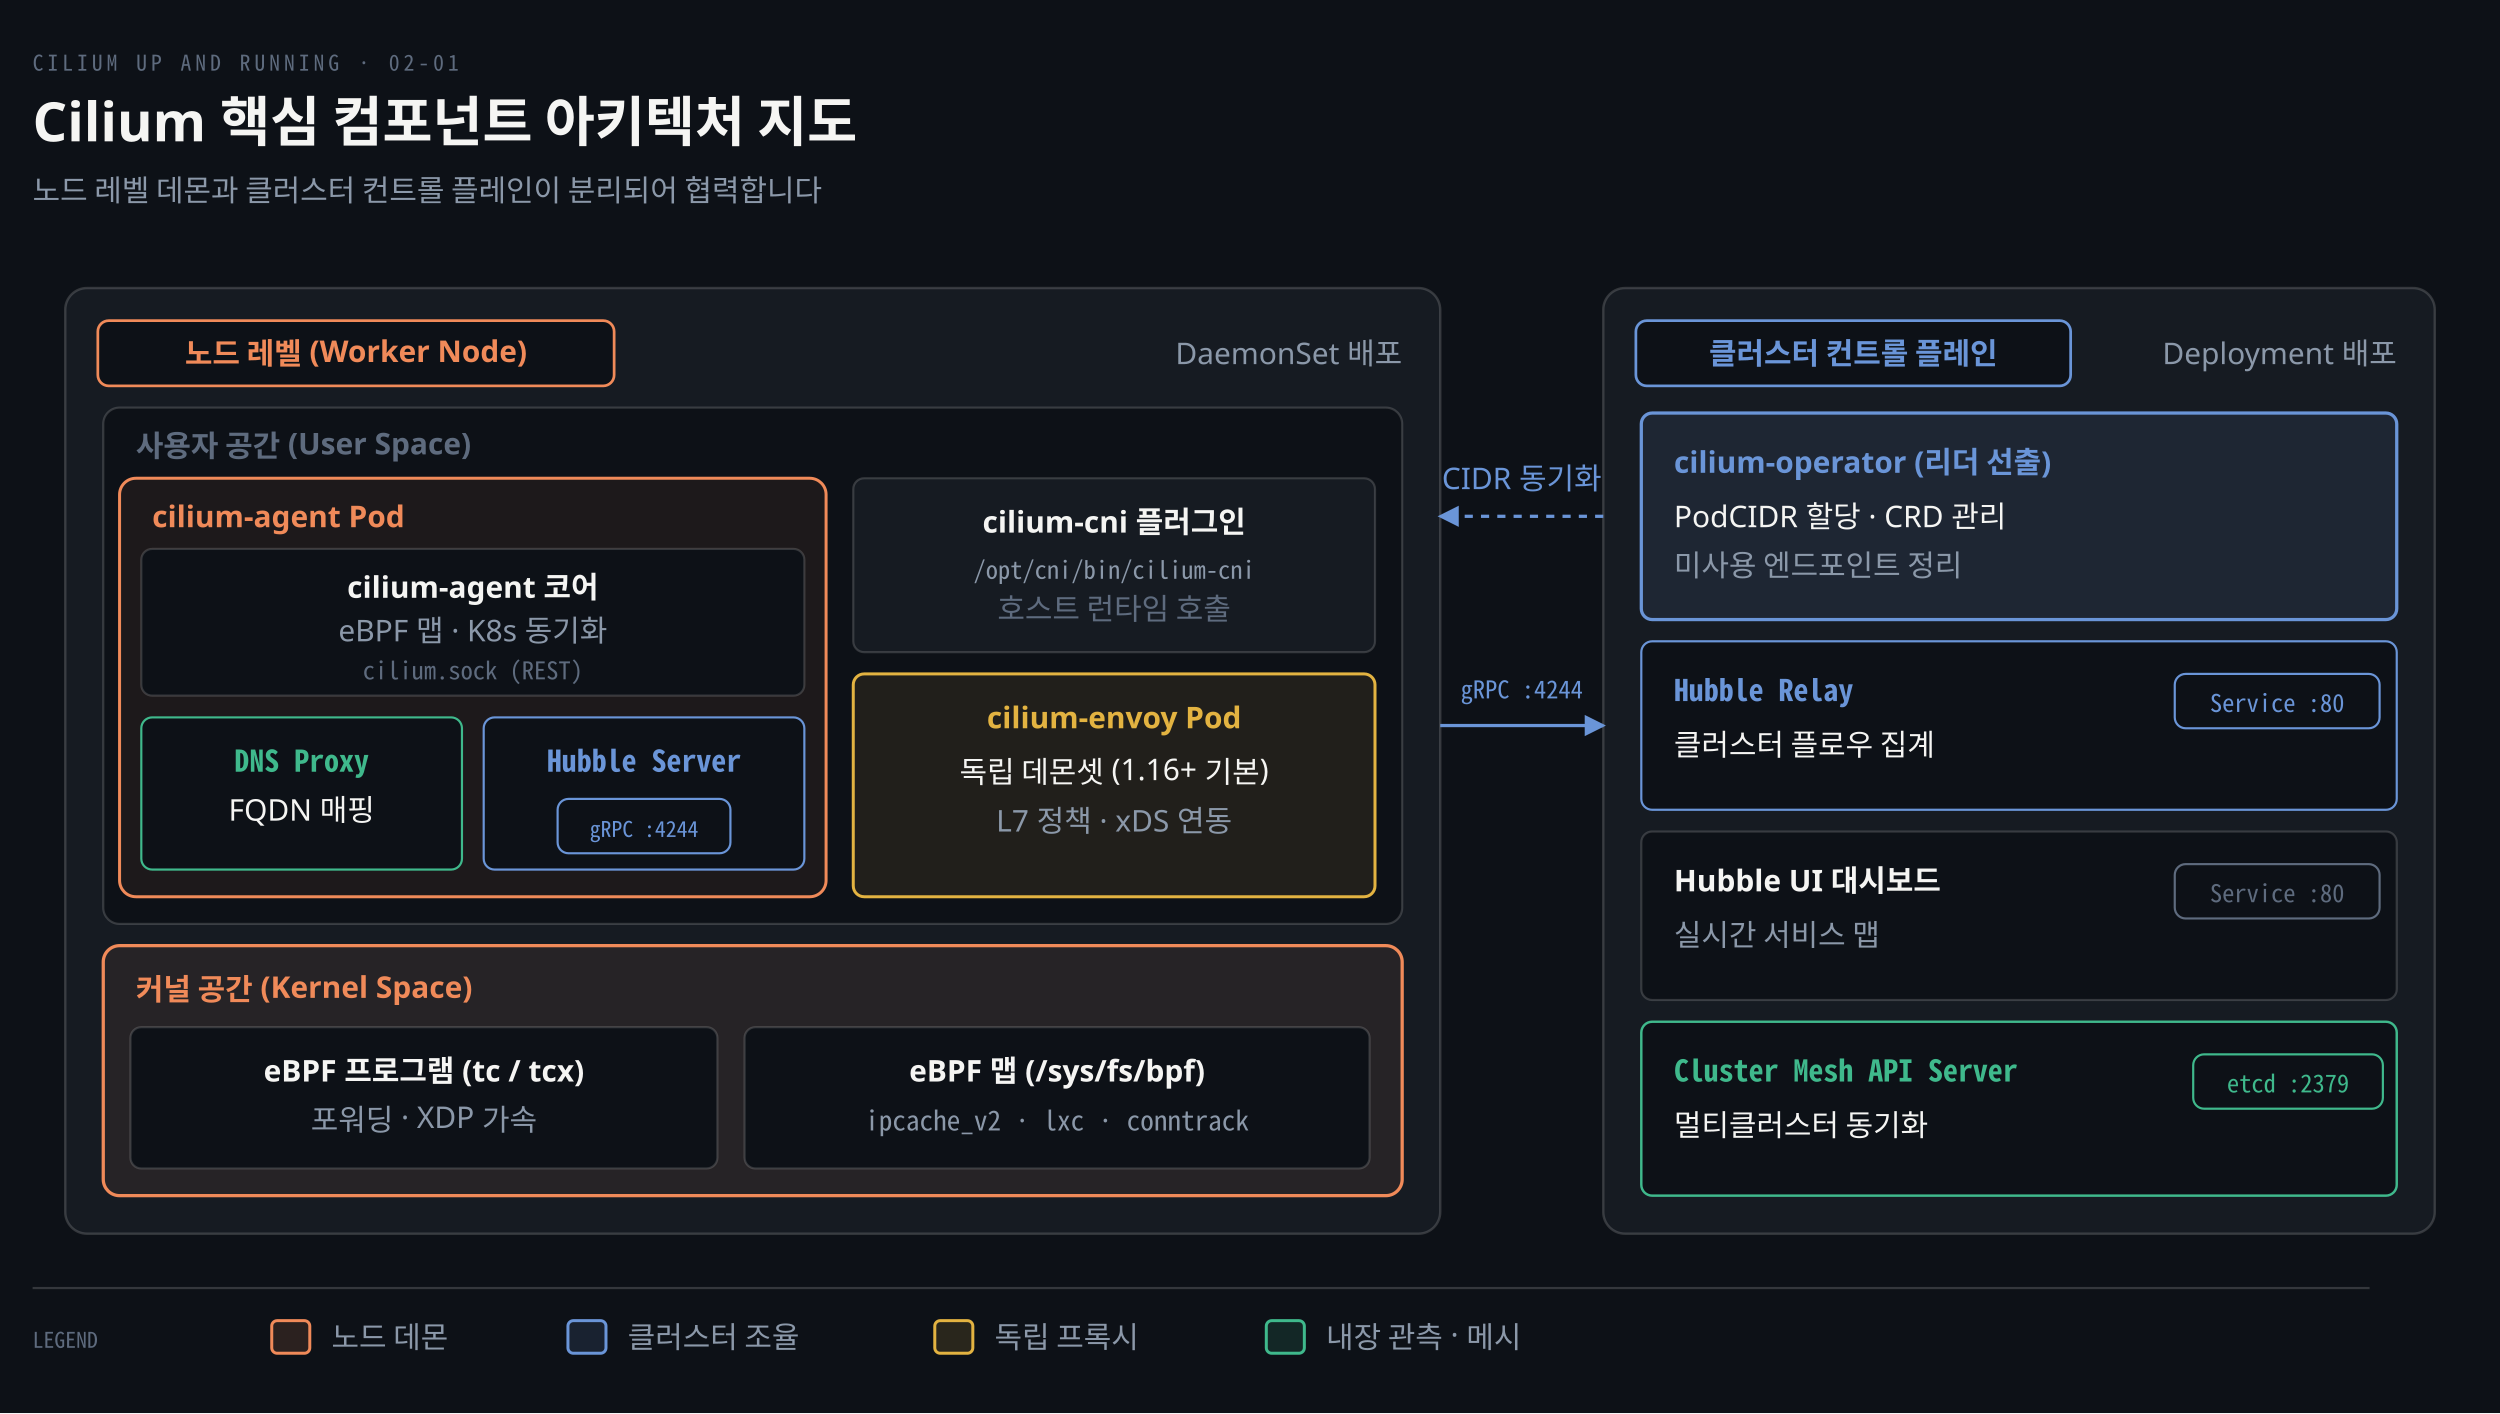
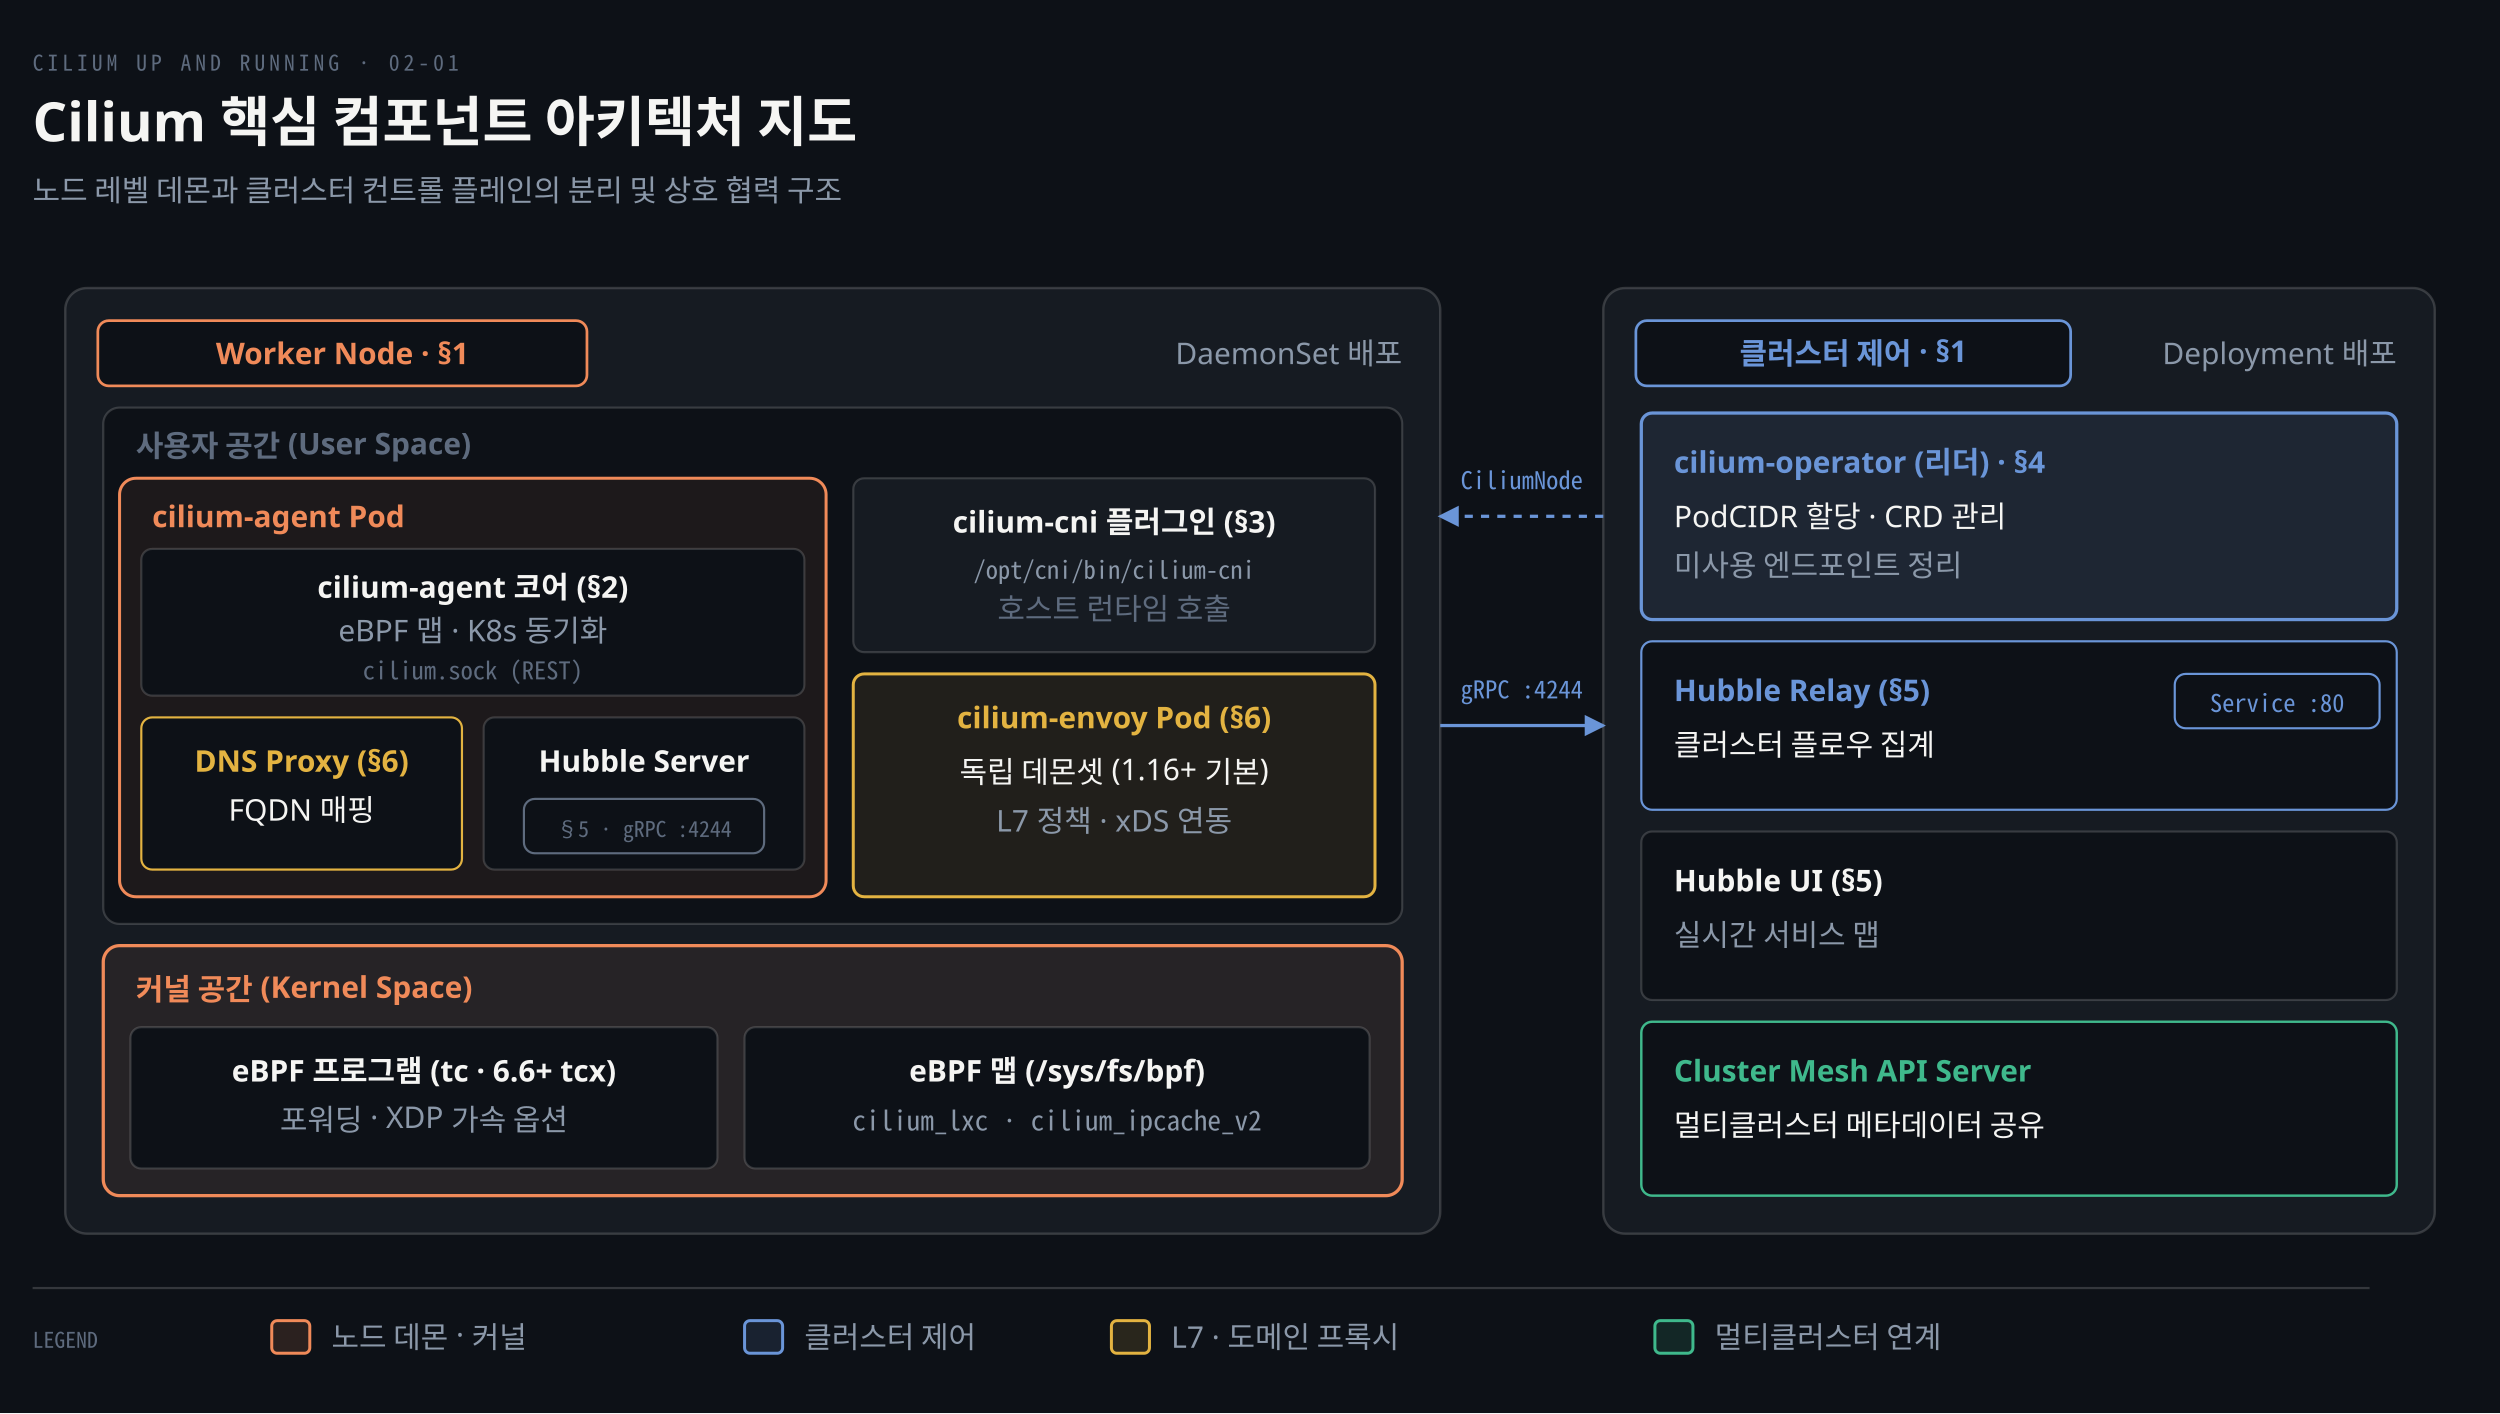
<svg xmlns="http://www.w3.org/2000/svg" viewBox="0 0 920 520" width="100%" role="img" aria-labelledby="dt dd">
  <defs>
    <marker id="ar" viewBox="0 0 8 8" refX="7" refY="4" markerWidth="6.5" markerHeight="6.5" orient="auto">
      <path d="M0 0 L8 4 L0 8 z" fill="#8B98A9" />
    </marker>
    <marker id="ok" viewBox="0 0 8 8" refX="7" refY="4" markerWidth="6.5" markerHeight="6.5" orient="auto">
      <path d="M0 0 L8 4 L0 8 z" fill="#3FB98C" />
    </marker>
    <marker id="warn" viewBox="0 0 8 8" refX="7" refY="4" markerWidth="6.5" markerHeight="6.5" orient="auto">
      <path d="M0 0 L8 4 L0 8 z" fill="#E3B341" />
    </marker>
    <marker id="bad" viewBox="0 0 8 8" refX="7" refY="4" markerWidth="6.5" markerHeight="6.5" orient="auto">
      <path d="M0 0 L8 4 L0 8 z" fill="#F0616D" />
    </marker>
    <marker id="info" viewBox="0 0 8 8" refX="7" refY="4" markerWidth="6.5" markerHeight="6.5" orient="auto">
      <path d="M0 0 L8 4 L0 8 z" fill="#6A95D8" />
    </marker>
    <marker id="acc" viewBox="0 0 8 8" refX="7" refY="4" markerWidth="6.5" markerHeight="6.5" orient="auto">
      <path d="M0 0 L8 4 L0 8 z" fill="#F08A59" />
    </marker>
    <marker id="soft" viewBox="0 0 8 8" refX="7" refY="4" markerWidth="6.5" markerHeight="6.5" orient="auto">
      <path d="M0 0 L8 4 L0 8 z" fill="#5E6B7E" />
    </marker>
  </defs>
  <rect width="920" height="520" fill="#0D1117" />
  <text x="12" y="26" font-family="'Geist Mono','Noto Sans Mono CJK KR',monospace" font-size="8" letter-spacing="0.18em" fill="#5E6B7E">CILIUM UP AND RUNNING · 02-01</text>
  <text x="12" y="52" font-family="'Geist','Apple SD Gothic Neo','Noto Sans KR','Malgun Gothic',sans-serif" font-size="20" font-weight="600" fill="#F5F5F3">Cilium 핵심 컴포넌트 아키텍처 지도</text>
-   <text x="12" y="74" font-family="'Geist','Apple SD Gothic Neo','Noto Sans KR','Malgun Gothic',sans-serif" font-size="11" fill="#8B98A9">노드 레벨 데몬과 클러스터 컨트롤 플레인이 분리되어 협력합니다</text>
+   <text x="12" y="74" font-family="'Geist','Apple SD Gothic Neo','Noto Sans KR','Malgun Gothic',sans-serif" font-size="11" fill="#8B98A9">노드 레벨 데몬과 클러스터 컨트롤 플레인의 분리 및 상호 협력 구조</text>
  <rect x="24" y="106" width="506" height="348" rx="8" fill="#161B22" stroke="rgba(191,192,192,0.22)" stroke-width="0.9" />
-   <rect x="36" y="118" width="190" height="24" rx="4" fill="#0D1117" stroke="#F08A59" stroke-width="1.0" />
-   <text x="131" y="134" text-anchor="middle" font-family="'Geist','Apple SD Gothic Neo','Noto Sans KR','Malgun Gothic',sans-serif" font-size="11" font-weight="600" fill="#F08A59">노드 레벨 (Worker Node)</text>
+   <rect x="36" y="118" width="180" height="24" rx="4" fill="#0D1117" stroke="#F08A59" stroke-width="1.0" />
+   <text x="126" y="134" text-anchor="middle" font-family="'Geist','Apple SD Gothic Neo','Noto Sans KR','Malgun Gothic',sans-serif" font-size="11" font-weight="600" fill="#F08A59">Worker Node · §1</text>
  <text x="516" y="134" text-anchor="end" font-family="'Geist','Apple SD Gothic Neo','Noto Sans KR','Malgun Gothic',sans-serif" font-size="11" font-weight="400" fill="#8B98A9">DaemonSet 배포</text>
  <rect x="38" y="150" width="478" height="190" rx="6" fill="#0D1117" stroke="rgba(191,192,192,0.22)" stroke-width="0.8" />
  <text x="50" y="168" text-anchor="start" font-family="'Geist','Apple SD Gothic Neo','Noto Sans KR','Malgun Gothic',sans-serif" font-size="11" font-weight="600" fill="#5E6B7E">사용자 공간 (User Space)</text>
  <rect x="44" y="176" width="260" height="154" rx="6" fill="#F08A5912" stroke="#F08A59" stroke-width="1.1" />
  <text x="56" y="194" text-anchor="start" font-family="'Geist','Apple SD Gothic Neo','Noto Sans KR','Malgun Gothic',sans-serif" font-size="11" font-weight="600" fill="#F08A59">cilium-agent Pod</text>
  <rect x="52" y="202" width="244" height="54" rx="4" fill="#0D1117" stroke="rgba(191,192,192,0.22)" stroke-width="0.8" />
-   <text x="174" y="220" text-anchor="middle" font-family="'Geist','Apple SD Gothic Neo','Noto Sans KR','Malgun Gothic',sans-serif" font-size="11" font-weight="600" fill="#F5F5F3">cilium-agent 코어</text>
+   <text x="174" y="220" text-anchor="middle" font-family="'Geist','Apple SD Gothic Neo','Noto Sans KR','Malgun Gothic',sans-serif" font-size="11" font-weight="600" fill="#F5F5F3">cilium-agent 코어 (§2)</text>
  <text x="174" y="236" text-anchor="middle" font-family="'Geist','Apple SD Gothic Neo','Noto Sans KR','Malgun Gothic',sans-serif" font-size="11" font-weight="400" fill="#8B98A9">eBPF 맵 · K8s 동기화</text>
  <text x="174" y="250" text-anchor="middle" font-family="'Geist Mono','Noto Sans Mono CJK KR',monospace" font-size="9" font-weight="400" fill="#5E6B7E">cilium.sock (REST)</text>
-   <rect x="52" y="264" width="118" height="56" rx="4" fill="#0D1117" stroke="#3FB98C" stroke-width="0.8" />
-   <text x="111" y="284" text-anchor="middle" font-family="'Geist Mono','Noto Sans Mono CJK KR',monospace" font-size="11" font-weight="600" fill="#3FB98C">DNS Proxy</text>
+   <rect x="52" y="264" width="118" height="56" rx="4" fill="#0D1117" stroke="#E3B341" stroke-width="0.8" />
+   <text x="111" y="284" text-anchor="middle" font-family="'Geist','Apple SD Gothic Neo','Noto Sans KR','Malgun Gothic',sans-serif" font-size="11" font-weight="600" fill="#E3B341">DNS Proxy (§6)</text>
  <text x="111" y="302" text-anchor="middle" font-family="'Geist','Apple SD Gothic Neo','Noto Sans KR','Malgun Gothic',sans-serif" font-size="11" font-weight="400" fill="#F5F5F3">FQDN 매핑</text>
-   <rect x="178" y="264" width="118" height="56" rx="4" fill="#0D1117" stroke="#6A95D8" stroke-width="0.8" />
-   <text x="237" y="284" text-anchor="middle" font-family="'Geist Mono','Noto Sans Mono CJK KR',monospace" font-size="11" font-weight="600" fill="#6A95D8">Hubble Server</text>
-   <rect x="205.2" y="294" width="63.6" height="20" rx="4" fill="#0D1117" stroke="#6A95D8" stroke-width="0.8" />
-   <text x="237" y="308" text-anchor="middle" font-family="'Geist Mono','Noto Sans Mono CJK KR',monospace" font-size="8" font-weight="400" fill="#6A95D8">gRPC :4244</text>
+   <rect x="178" y="264" width="118" height="56" rx="4" fill="#0D1117" stroke="rgba(191,192,192,0.22)" stroke-width="0.8" />
+   <text x="237" y="284" text-anchor="middle" font-family="'Geist','Apple SD Gothic Neo','Noto Sans KR','Malgun Gothic',sans-serif" font-size="11" font-weight="600" fill="#F5F5F3">Hubble Server</text>
+   <rect x="192.8" y="294" width="88.4" height="20" rx="4" fill="#0D1117" stroke="#5E6B7E" stroke-width="0.8" />
+   <text x="237" y="308" text-anchor="middle" font-family="'Geist Mono','Noto Sans Mono CJK KR',monospace" font-size="8" font-weight="400" fill="#5E6B7E">§5 · gRPC :4244</text>
  <rect x="314" y="176" width="192" height="64" rx="4" fill="#161B22" stroke="rgba(191,192,192,0.22)" stroke-width="0.8" />
-   <text x="410" y="196" text-anchor="middle" font-family="'Geist','Apple SD Gothic Neo','Noto Sans KR','Malgun Gothic',sans-serif" font-size="11" font-weight="600" fill="#F5F5F3">cilium-cni 플러그인</text>
+   <text x="410" y="196" text-anchor="middle" font-family="'Geist','Apple SD Gothic Neo','Noto Sans KR','Malgun Gothic',sans-serif" font-size="11" font-weight="600" fill="#F5F5F3">cilium-cni 플러그인 (§3)</text>
  <text x="410" y="213" text-anchor="middle" font-family="'Geist Mono','Noto Sans Mono CJK KR',monospace" font-size="9" font-weight="400" fill="#8B98A9">/opt/cni/bin/cilium-cni</text>
  <text x="410" y="228" text-anchor="middle" font-family="'Geist','Apple SD Gothic Neo','Noto Sans KR','Malgun Gothic',sans-serif" font-size="11" font-weight="400" fill="#5E6B7E">호스트 런타임 호출</text>
  <rect x="314" y="248" width="192" height="82" rx="4" fill="#E3B34118" stroke="#E3B341" stroke-width="1.1" />
-   <text x="410" y="268" text-anchor="middle" font-family="'Geist','Apple SD Gothic Neo','Noto Sans KR','Malgun Gothic',sans-serif" font-size="11" font-weight="600" fill="#E3B341">cilium-envoy Pod</text>
+   <text x="410" y="268" text-anchor="middle" font-family="'Geist','Apple SD Gothic Neo','Noto Sans KR','Malgun Gothic',sans-serif" font-size="11" font-weight="600" fill="#E3B341">cilium-envoy Pod (§6)</text>
  <text x="410" y="288" text-anchor="middle" font-family="'Geist','Apple SD Gothic Neo','Noto Sans KR','Malgun Gothic',sans-serif" font-size="11" font-weight="400" fill="#F5F5F3">독립 데몬셋 (1.16+ 기본)</text>
  <text x="410" y="306" text-anchor="middle" font-family="'Geist','Apple SD Gothic Neo','Noto Sans KR','Malgun Gothic',sans-serif" font-size="11" font-weight="400" fill="#8B98A9">L7 정책 · xDS 연동</text>
  <rect x="38" y="348" width="478" height="92" rx="6" fill="#F08A5914" stroke="#F08A59" stroke-width="1.2" />
  <text x="50" y="368" text-anchor="start" font-family="'Geist','Apple SD Gothic Neo','Noto Sans KR','Malgun Gothic',sans-serif" font-size="11" font-weight="600" fill="#F08A59">커널 공간 (Kernel Space)</text>
  <rect x="48" y="378" width="216" height="52" rx="4" fill="#0D1117" stroke="rgba(191,192,192,0.22)" stroke-width="0.8" />
-   <text x="156" y="398" text-anchor="middle" font-family="'Geist','Apple SD Gothic Neo','Noto Sans KR','Malgun Gothic',sans-serif" font-size="11" font-weight="600" fill="#F5F5F3">eBPF 프로그램 (tc / tcx)</text>
-   <text x="156" y="416" text-anchor="middle" font-family="'Geist','Apple SD Gothic Neo','Noto Sans KR','Malgun Gothic',sans-serif" font-size="11" font-weight="400" fill="#8B98A9">포워딩 · XDP 가속</text>
+   <text x="156" y="398" text-anchor="middle" font-family="'Geist','Apple SD Gothic Neo','Noto Sans KR','Malgun Gothic',sans-serif" font-size="11" font-weight="600" fill="#F5F5F3">eBPF 프로그램 (tc · 6.6+ tcx)</text>
+   <text x="156" y="416" text-anchor="middle" font-family="'Geist','Apple SD Gothic Neo','Noto Sans KR','Malgun Gothic',sans-serif" font-size="11" font-weight="400" fill="#8B98A9">포워딩 · XDP 가속 옵션</text>
  <rect x="274" y="378" width="230" height="52" rx="4" fill="#0D1117" stroke="rgba(191,192,192,0.22)" stroke-width="0.8" />
  <text x="389" y="398" text-anchor="middle" font-family="'Geist','Apple SD Gothic Neo','Noto Sans KR','Malgun Gothic',sans-serif" font-size="11" font-weight="600" fill="#F5F5F3">eBPF 맵 (/sys/fs/bpf)</text>
-   <text x="389" y="416" text-anchor="middle" font-family="'Geist Mono','Noto Sans Mono CJK KR',monospace" font-size="10" font-weight="400" fill="#8B98A9">ipcache_v2 · lxc · conntrack</text>
+   <text x="389" y="416" text-anchor="middle" font-family="'Geist Mono','Noto Sans Mono CJK KR',monospace" font-size="10" font-weight="400" fill="#8B98A9">cilium_lxc · cilium_ipcache_v2</text>
  <rect x="590" y="106" width="306" height="348" rx="8" fill="#161B22" stroke="rgba(191,192,192,0.22)" stroke-width="0.9" />
  <rect x="602" y="118" width="160" height="24" rx="4" fill="#0D1117" stroke="#6A95D8" stroke-width="1.0" />
-   <text x="682" y="134" text-anchor="middle" font-family="'Geist','Apple SD Gothic Neo','Noto Sans KR','Malgun Gothic',sans-serif" font-size="11" font-weight="600" fill="#6A95D8">클러스터 컨트롤 플레인</text>
+   <text x="682" y="134" text-anchor="middle" font-family="'Geist','Apple SD Gothic Neo','Noto Sans KR','Malgun Gothic',sans-serif" font-size="11" font-weight="600" fill="#6A95D8">클러스터 제어 · §1</text>
  <text x="882" y="134" text-anchor="end" font-family="'Geist','Apple SD Gothic Neo','Noto Sans KR','Malgun Gothic',sans-serif" font-size="11" font-weight="400" fill="#8B98A9">Deployment 배포</text>
  <rect x="604" y="152" width="278" height="76" rx="4" fill="#6A95D818" stroke="#6A95D8" stroke-width="1.2" />
-   <text x="616" y="174" text-anchor="start" font-family="'Geist','Apple SD Gothic Neo','Noto Sans KR','Malgun Gothic',sans-serif" font-size="11" font-weight="600" fill="#6A95D8">cilium-operator (리더 선출)</text>
+   <text x="616" y="174" text-anchor="start" font-family="'Geist','Apple SD Gothic Neo','Noto Sans KR','Malgun Gothic',sans-serif" font-size="11" font-weight="600" fill="#6A95D8">cilium-operator (리더) · §4</text>
  <text x="616" y="194" text-anchor="start" font-family="'Geist','Apple SD Gothic Neo','Noto Sans KR','Malgun Gothic',sans-serif" font-size="11" font-weight="400" fill="#F5F5F3">PodCIDR 할당 · CRD 관리</text>
  <text x="616" y="212" text-anchor="start" font-family="'Geist','Apple SD Gothic Neo','Noto Sans KR','Malgun Gothic',sans-serif" font-size="11" font-weight="400" fill="#8B98A9">미사용 엔드포인트 정리</text>
  <rect x="604" y="236" width="278" height="62" rx="4" fill="#0D1117" stroke="#6A95D8" stroke-width="0.8" />
-   <text x="616" y="258" text-anchor="start" font-family="'Geist Mono','Noto Sans Mono CJK KR',monospace" font-size="11" font-weight="600" fill="#6A95D8">Hubble Relay</text>
+   <text x="616" y="258" text-anchor="start" font-family="'Geist','Apple SD Gothic Neo','Noto Sans KR','Malgun Gothic',sans-serif" font-size="11" font-weight="600" fill="#6A95D8">Hubble Relay (§5)</text>
  <text x="616" y="278" text-anchor="start" font-family="'Geist','Apple SD Gothic Neo','Noto Sans KR','Malgun Gothic',sans-serif" font-size="11" font-weight="400" fill="#F5F5F3">클러스터 플로우 집계</text>
  <rect x="800.31" y="248" width="75.38" height="20" rx="4" fill="#0D1117" stroke="#6A95D8" stroke-width="0.8" />
  <text x="838" y="262" text-anchor="middle" font-family="'Geist Mono','Noto Sans Mono CJK KR',monospace" font-size="9" font-weight="400" fill="#6A95D8">Service :80</text>
  <rect x="604" y="306" width="278" height="62" rx="4" fill="#0D1117" stroke="rgba(191,192,192,0.22)" stroke-width="0.8" />
-   <text x="616" y="328" text-anchor="start" font-family="'Geist','Apple SD Gothic Neo','Noto Sans KR','Malgun Gothic',sans-serif" font-size="11" font-weight="600" fill="#F5F5F3">Hubble UI 대시보드</text>
+   <text x="616" y="328" text-anchor="start" font-family="'Geist','Apple SD Gothic Neo','Noto Sans KR','Malgun Gothic',sans-serif" font-size="11" font-weight="600" fill="#F5F5F3">Hubble UI (§5)</text>
  <text x="616" y="348" text-anchor="start" font-family="'Geist','Apple SD Gothic Neo','Noto Sans KR','Malgun Gothic',sans-serif" font-size="11" font-weight="400" fill="#8B98A9">실시간 서비스 맵</text>
-   <rect x="800.31" y="318" width="75.38" height="20" rx="4" fill="#0D1117" stroke="#5E6B7E" stroke-width="0.8" />
-   <text x="838" y="332" text-anchor="middle" font-family="'Geist Mono','Noto Sans Mono CJK KR',monospace" font-size="9" font-weight="400" fill="#5E6B7E">Service :80</text>
  <rect x="604" y="376" width="278" height="64" rx="4" fill="#0D1117" stroke="#3FB98C" stroke-width="0.9" />
-   <text x="616" y="398" text-anchor="start" font-family="'Geist Mono','Noto Sans Mono CJK KR',monospace" font-size="11" font-weight="600" fill="#3FB98C">Cluster Mesh API Server</text>
-   <text x="616" y="418" text-anchor="start" font-family="'Geist','Apple SD Gothic Neo','Noto Sans KR','Malgun Gothic',sans-serif" font-size="11" font-weight="400" fill="#F5F5F3">멀티클러스터 동기화</text>
-   <rect x="807.1" y="388" width="69.8" height="20" rx="4" fill="#0D1117" stroke="#3FB98C" stroke-width="0.8" />
-   <text x="842" y="402" text-anchor="middle" font-family="'Geist Mono','Noto Sans Mono CJK KR',monospace" font-size="9" font-weight="400" fill="#3FB98C">etcd :2379</text>
+   <text x="616" y="398" text-anchor="start" font-family="'Geist','Apple SD Gothic Neo','Noto Sans KR','Malgun Gothic',sans-serif" font-size="11" font-weight="600" fill="#3FB98C">Cluster Mesh API Server</text>
+   <text x="616" y="418" text-anchor="start" font-family="'Geist','Apple SD Gothic Neo','Noto Sans KR','Malgun Gothic',sans-serif" font-size="11" font-weight="400" fill="#F5F5F3">멀티클러스터 메타데이터 공유</text>
  <path d="M 590 190 L 530 190" fill="none" stroke="#6A95D8" stroke-width="1.2" marker-end="url(#info)" stroke-dasharray="3 3" />
-   <text x="560" y="180" text-anchor="middle" font-family="'Geist','Apple SD Gothic Neo','Noto Sans KR','Malgun Gothic',sans-serif" font-size="11" font-weight="400" fill="#6A95D8">CIDR 동기화</text>
+   <text x="560" y="180" text-anchor="middle" font-family="'Geist Mono','Noto Sans Mono CJK KR',monospace" font-size="9" font-weight="400" fill="#6A95D8">CiliumNode</text>
  <path d="M 530 267 L 590 267" fill="none" stroke="#6A95D8" stroke-width="1.2" marker-end="url(#info)" />
  <text x="560" y="257" text-anchor="middle" font-family="'Geist Mono','Noto Sans Mono CJK KR',monospace" font-size="9" font-weight="400" fill="#6A95D8">gRPC :4244</text>
  <line x1="12" y1="474" x2="872" y2="474" stroke="rgba(191,192,192,0.22)" stroke-width="0.8" />
  <text x="12" y="496" text-anchor="start" font-family="'Geist Mono','Noto Sans Mono CJK KR',monospace" font-size="8" font-weight="400" fill="#5E6B7E">LEGEND</text>
  <rect x="100" y="486" width="14" height="12" rx="2" fill="#F08A5922" stroke="#F08A59" stroke-width="1.1" />
-   <text x="122" y="496" text-anchor="start" font-family="'Geist','Apple SD Gothic Neo','Noto Sans KR','Malgun Gothic',sans-serif" font-size="11" font-weight="400" fill="#8B98A9">노드 데몬</text>
-   <rect x="209" y="486" width="14" height="12" rx="2" fill="#6A95D822" stroke="#6A95D8" stroke-width="1.1" />
-   <text x="231" y="496" text-anchor="start" font-family="'Geist','Apple SD Gothic Neo','Noto Sans KR','Malgun Gothic',sans-serif" font-size="11" font-weight="400" fill="#8B98A9">클러스터 조율</text>
-   <rect x="344" y="486" width="14" height="12" rx="2" fill="#E3B34122" stroke="#E3B341" stroke-width="1.1" />
-   <text x="366" y="496" text-anchor="start" font-family="'Geist','Apple SD Gothic Neo','Noto Sans KR','Malgun Gothic',sans-serif" font-size="11" font-weight="400" fill="#8B98A9">독립 프록시</text>
-   <rect x="466" y="486" width="14" height="12" rx="2" fill="#3FB98C22" stroke="#3FB98C" stroke-width="1.1" />
-   <text x="488" y="496" text-anchor="start" font-family="'Geist','Apple SD Gothic Neo','Noto Sans KR','Malgun Gothic',sans-serif" font-size="11" font-weight="400" fill="#8B98A9">내장 관측 · 메시</text>
+   <text x="122" y="496" text-anchor="start" font-family="'Geist','Apple SD Gothic Neo','Noto Sans KR','Malgun Gothic',sans-serif" font-size="11" font-weight="400" fill="#8B98A9">노드 데몬 · 커널</text>
+   <rect x="274" y="486" width="14" height="12" rx="2" fill="#6A95D822" stroke="#6A95D8" stroke-width="1.1" />
+   <text x="296" y="496" text-anchor="start" font-family="'Geist','Apple SD Gothic Neo','Noto Sans KR','Malgun Gothic',sans-serif" font-size="11" font-weight="400" fill="#8B98A9">클러스터 제어</text>
+   <rect x="409" y="486" width="14" height="12" rx="2" fill="#E3B34122" stroke="#E3B341" stroke-width="1.1" />
+   <text x="431" y="496" text-anchor="start" font-family="'Geist','Apple SD Gothic Neo','Noto Sans KR','Malgun Gothic',sans-serif" font-size="11" font-weight="400" fill="#8B98A9">L7 · 도메인 프록시</text>
+   <rect x="609" y="486" width="14" height="12" rx="2" fill="#3FB98C22" stroke="#3FB98C" stroke-width="1.1" />
+   <text x="631" y="496" text-anchor="start" font-family="'Geist','Apple SD Gothic Neo','Noto Sans KR','Malgun Gothic',sans-serif" font-size="11" font-weight="400" fill="#8B98A9">멀티클러스터 연계</text>
</svg>
